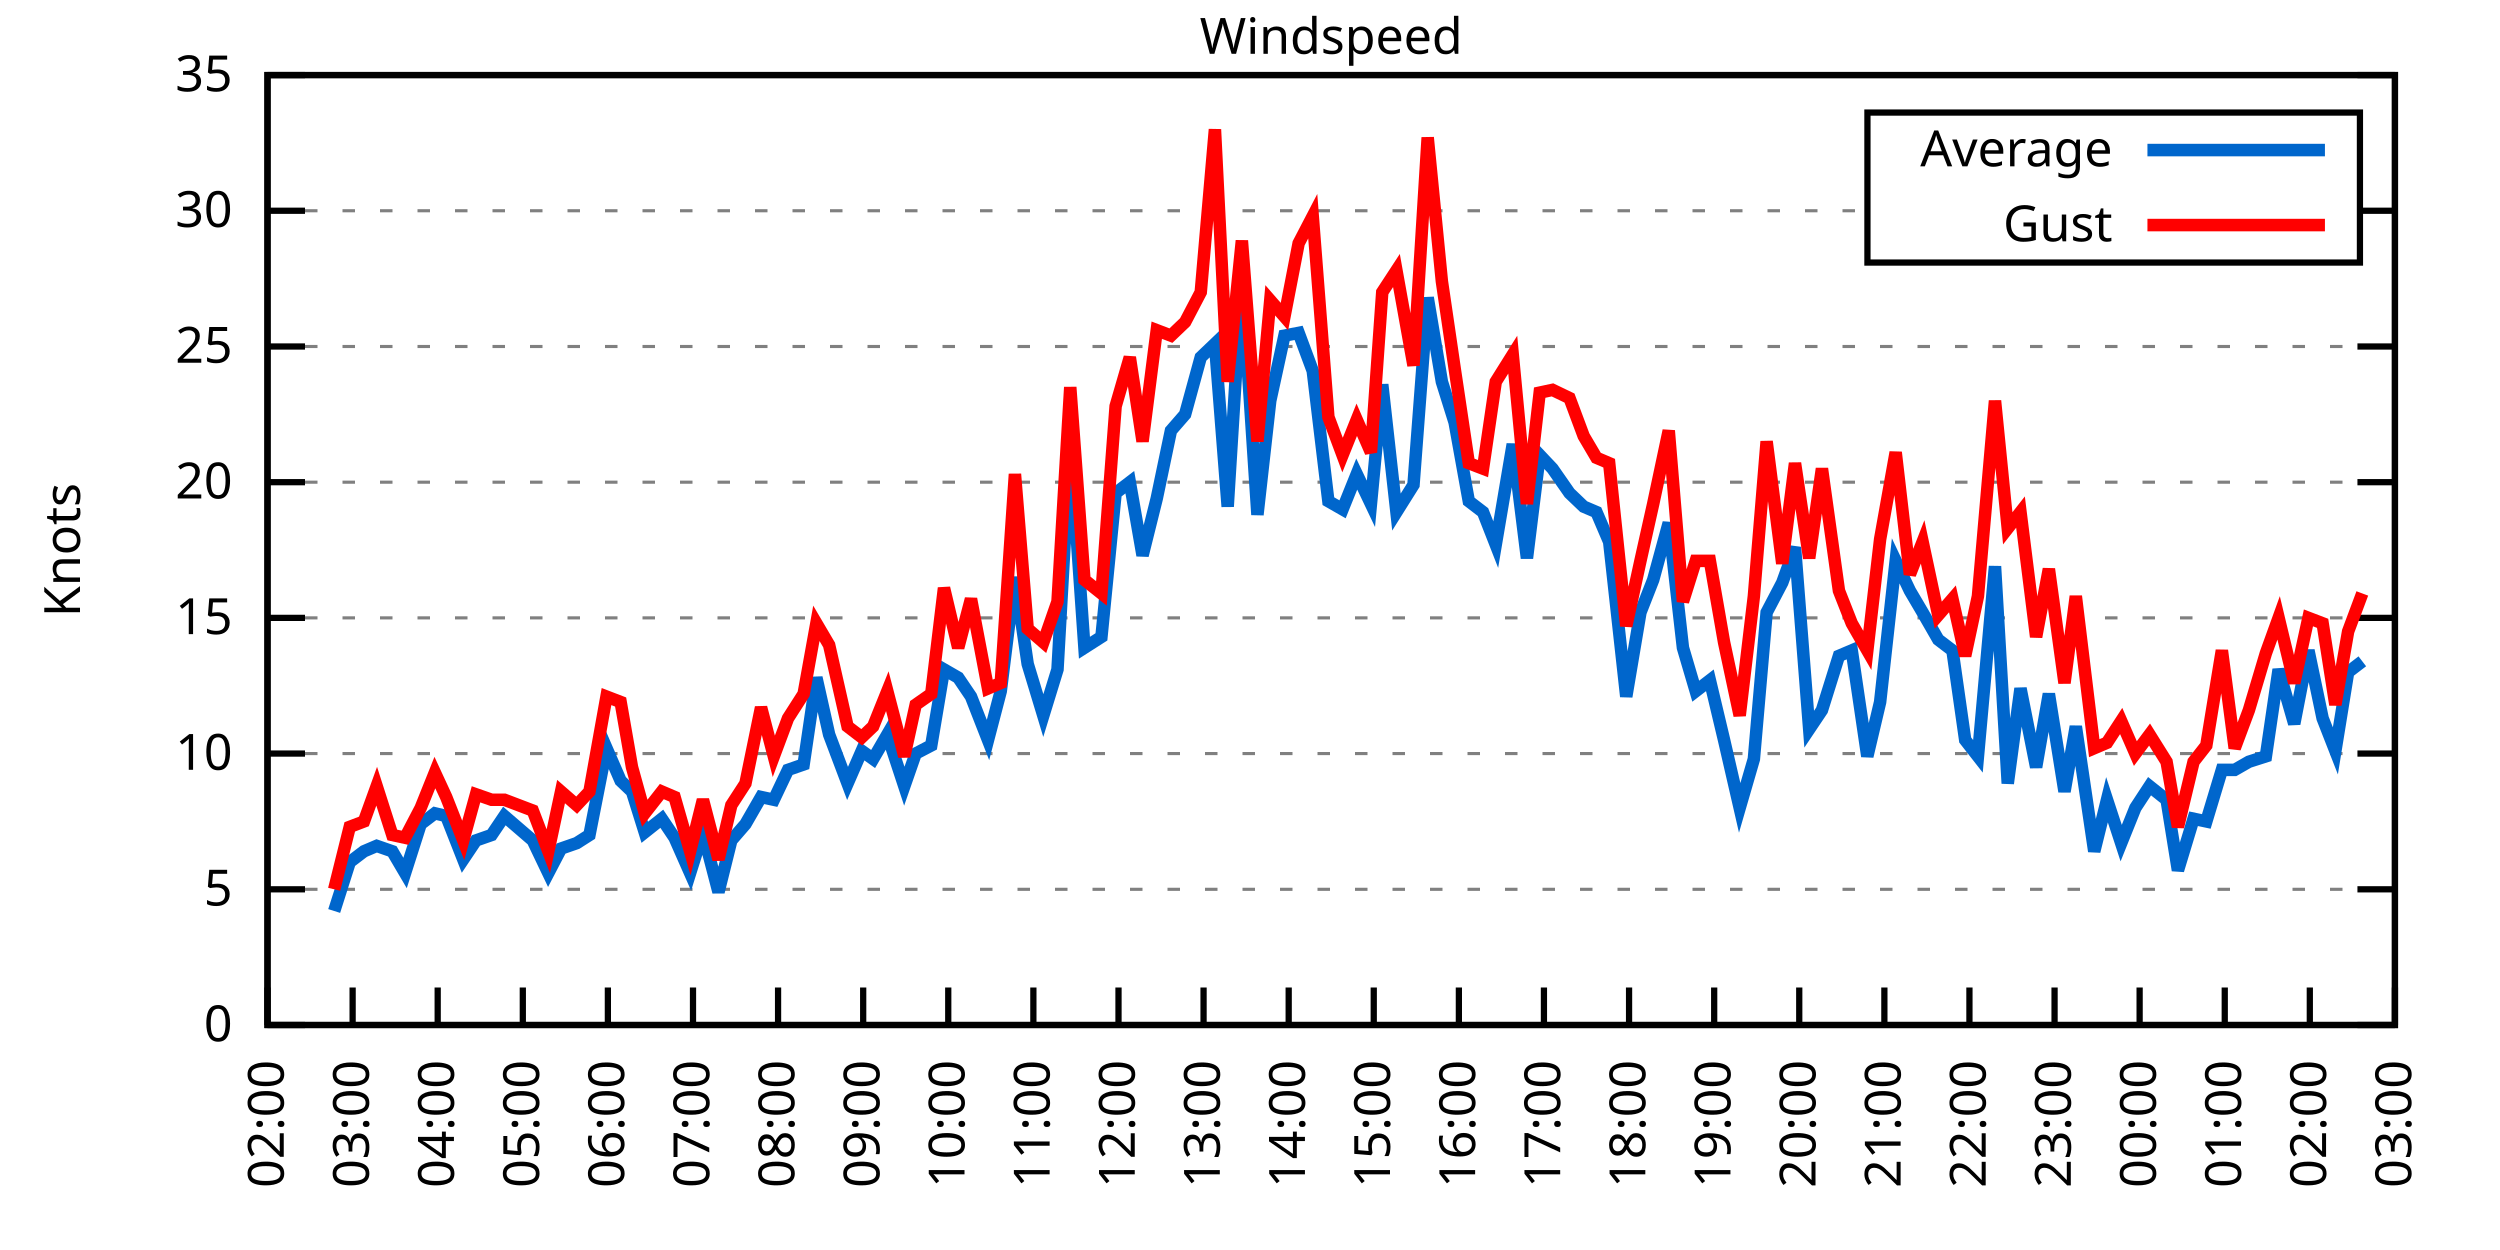
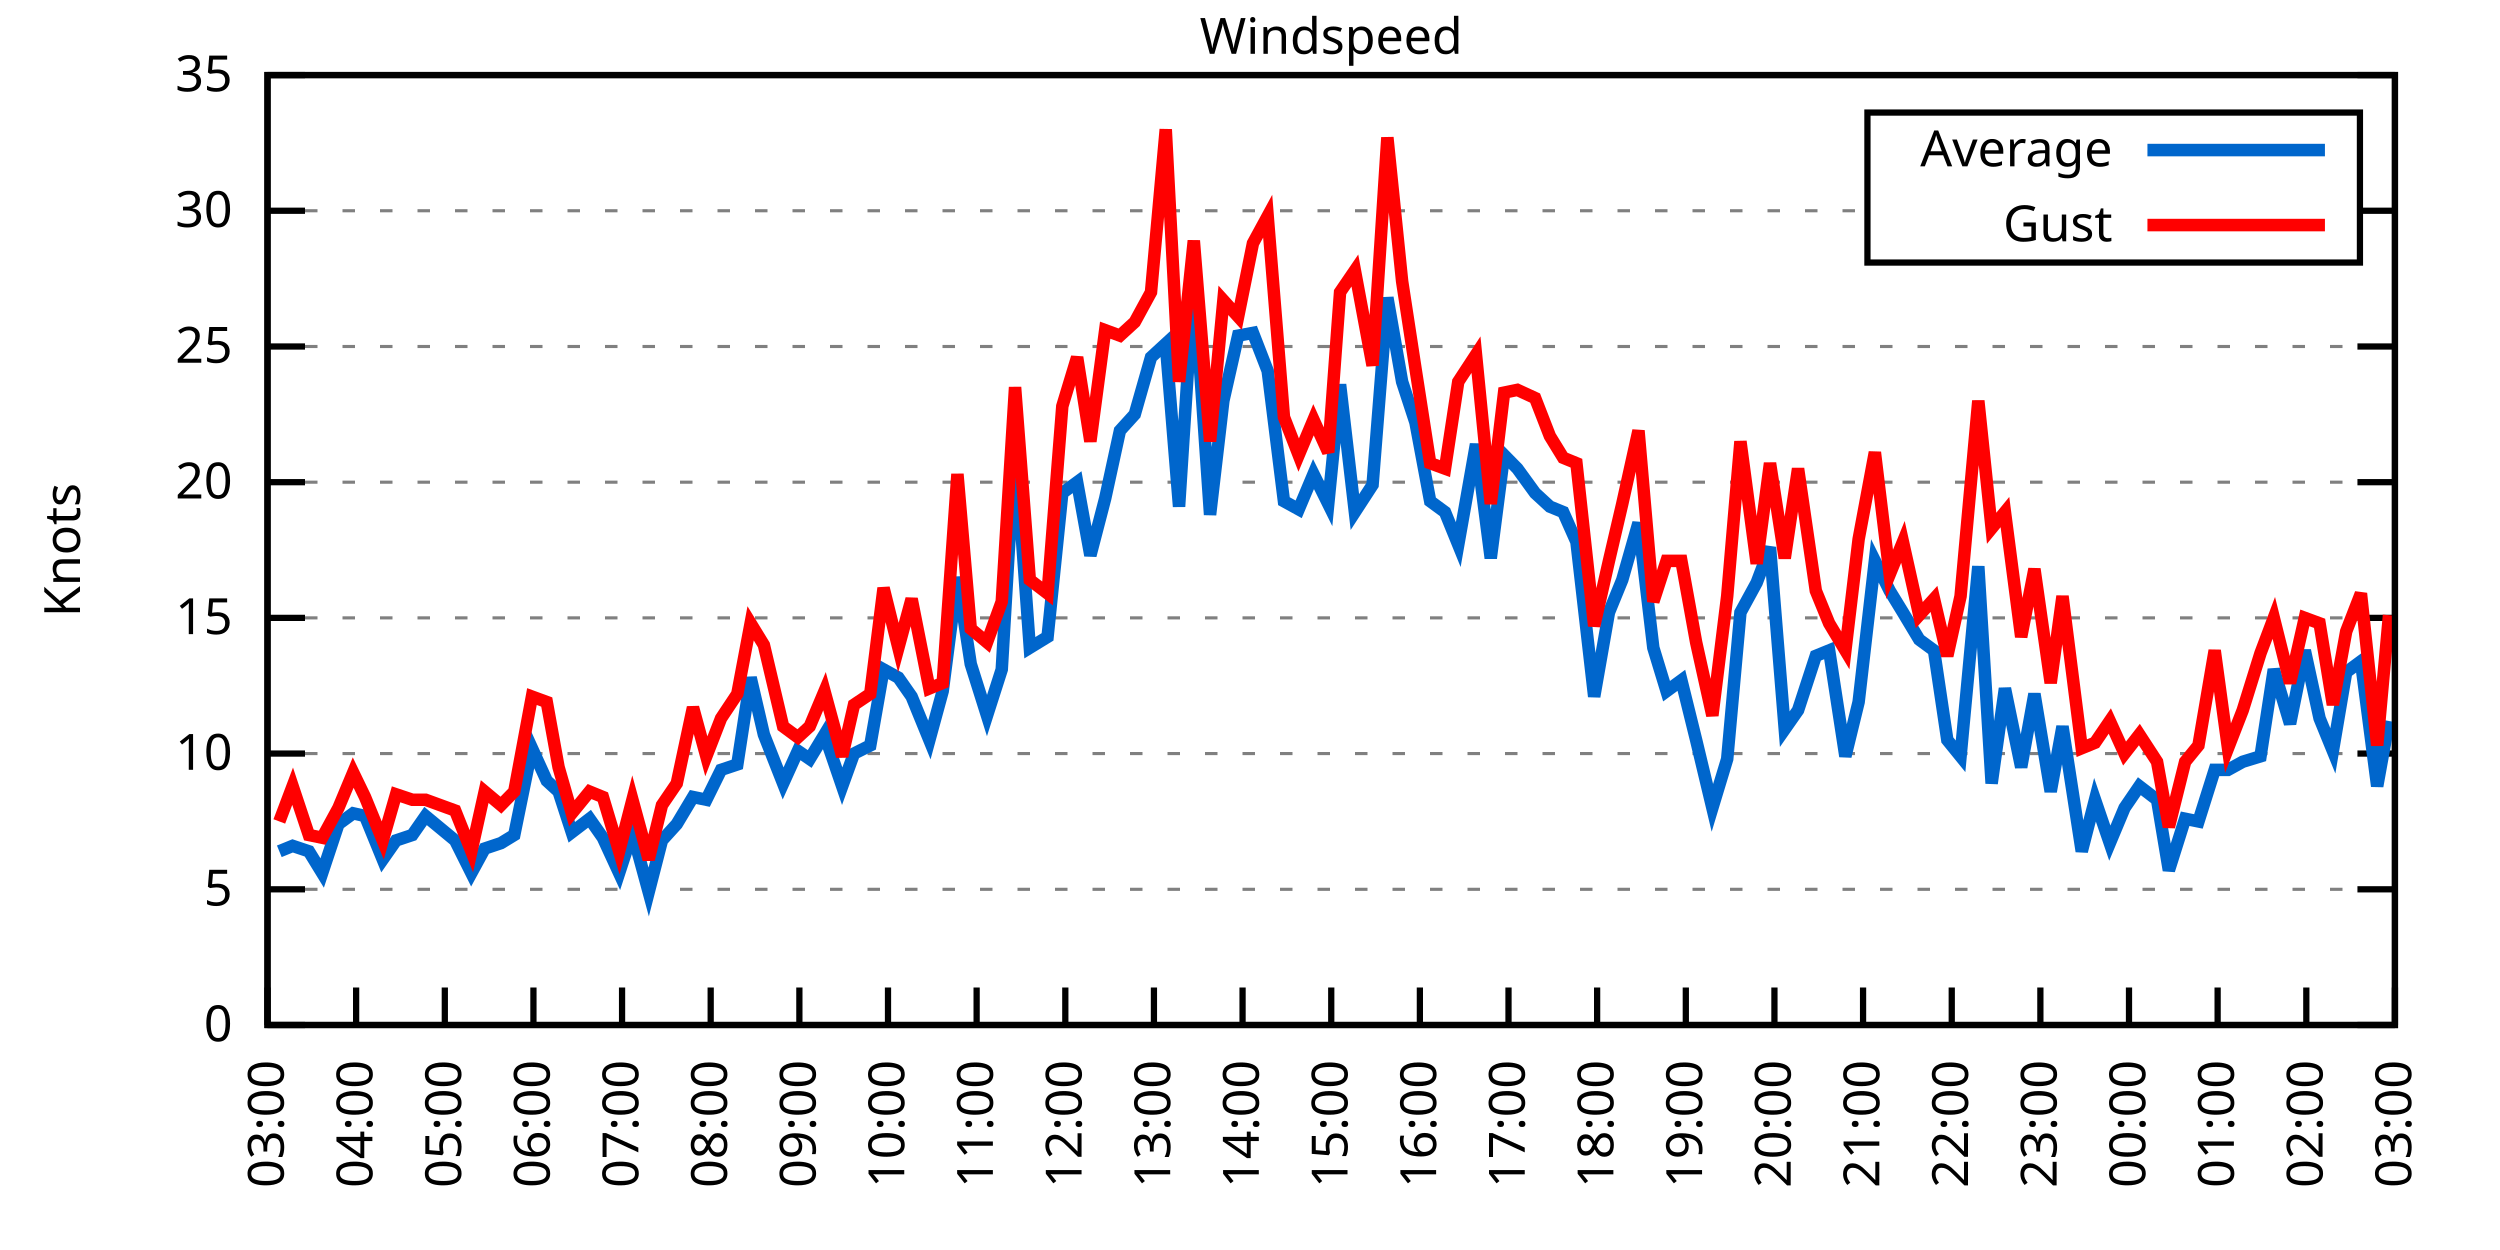
<svg xmlns="http://www.w3.org/2000/svg" xmlns:xlink="http://www.w3.org/1999/xlink" width="400" height="200" viewBox="0 0 400 200">
  <g id="gnuplot_canvas">
    <rect x="0" y="0" width="400" height="200" fill="none" />
    <defs>
      <circle id="gpDot" r="0.5" stroke-width="0.5" stroke="currentColor" />
      <path id="gpPt0" stroke-width="0.333" stroke="currentColor" d="M-1,0 h2 M0,-1 v2" />
      <path id="gpPt1" stroke-width="0.333" stroke="currentColor" d="M-1,-1 L1,1 M1,-1 L-1,1" />
      <path id="gpPt2" stroke-width="0.333" stroke="currentColor" d="M-1,0 L1,0 M0,-1 L0,1 M-1,-1 L1,1 M-1,1 L1,-1" />
      <rect id="gpPt3" stroke-width="0.333" stroke="currentColor" x="-1" y="-1" width="2" height="2" />
      <rect id="gpPt4" stroke-width="0.333" stroke="currentColor" fill="currentColor" x="-1" y="-1" width="2" height="2" />
      <circle id="gpPt5" stroke-width="0.333" stroke="currentColor" cx="0" cy="0" r="1" />
      <use xlink:href="#gpPt5" id="gpPt6" fill="currentColor" stroke="none" />
      <path id="gpPt7" stroke-width="0.333" stroke="currentColor" d="M0,-1.33 L-1.33,0.67 L1.33,0.67 z" />
      <use xlink:href="#gpPt7" id="gpPt8" fill="currentColor" stroke="none" />
      <use xlink:href="#gpPt7" id="gpPt9" stroke="currentColor" transform="rotate(180)" />
      <use xlink:href="#gpPt9" id="gpPt10" fill="currentColor" stroke="none" />
      <use xlink:href="#gpPt3" id="gpPt11" stroke="currentColor" transform="rotate(45)" />
      <use xlink:href="#gpPt11" id="gpPt12" fill="currentColor" stroke="none" />
      <path id="gpPt13" stroke-width="0.333" stroke="currentColor" d="M0,1.330 L1.265,0.411 L0.782,-1.067 L-0.782,-1.076 L-1.265,0.411 z" />
      <use xlink:href="#gpPt13" id="gpPt14" fill="currentColor" stroke="none" />
      <filter id="textbox" filterUnits="objectBoundingBox" x="0" y="0" height="1" width="1">
        <feFlood flood-color="white" flood-opacity="1" result="bgnd" />
        <feComposite in="SourceGraphic" in2="bgnd" operator="atop" />
      </filter>
      <filter id="greybox" filterUnits="objectBoundingBox" x="0" y="0" height="1" width="1">
        <feFlood flood-color="lightgrey" flood-opacity="1" result="grey" />
        <feComposite in="SourceGraphic" in2="grey" operator="atop" />
      </filter>
    </defs>
    <g fill="none" color="white" stroke="currentColor" stroke-width="1.00" stroke-linecap="butt" stroke-linejoin="miter">
</g>
    <g fill="none" color="black" stroke="currentColor" stroke-width="1.00" stroke-linecap="butt" stroke-linejoin="miter">
      <g stroke="none" shape-rendering="crispEdges">
        <polygon fill="rgb(255, 255, 255)" points="42.80,164.00 383.18,164.00 383.18,12.02 42.80,12.02 " />
      </g>
    </g>
    <g fill="none" color="black" stroke="currentColor" stroke-width="1.00" stroke-linecap="butt" stroke-linejoin="miter">
</g>
    <g fill="none" color="black" stroke="black" stroke-width="0.50" stroke-linecap="butt" stroke-linejoin="miter">
</g>
    <g fill="none" color="gray" stroke="currentColor" stroke-width="0.50" stroke-linecap="butt" stroke-linejoin="miter">
      <path stroke="gray" stroke-dasharray="2,4" class="gridline" d="M42.80,164.00 L383.19,164.00  " />
    </g>
    <g fill="none" color="gray" stroke="gray" stroke-width="1.00" stroke-linecap="butt" stroke-linejoin="miter">
</g>
    <g fill="none" color="black" stroke="currentColor" stroke-width="1.00" stroke-linecap="butt" stroke-linejoin="miter">
      <path stroke="black" d="M42.80,164.00 L48.80,164.00 M383.19,164.00 L377.19,164.00  " />
      <g transform="translate(37.20,166.60)" stroke="none" fill="black" font-family="Sans" font-size="8.00" text-anchor="end">
        <text>
          <tspan font-family="Sans"> 0</tspan>
        </text>
      </g>
    </g>
    <g fill="none" color="black" stroke="currentColor" stroke-width="1.00" stroke-linecap="butt" stroke-linejoin="miter">
</g>
    <g fill="none" color="black" stroke="black" stroke-width="0.50" stroke-linecap="butt" stroke-linejoin="miter">
</g>
    <g fill="none" color="gray" stroke="currentColor" stroke-width="0.50" stroke-linecap="butt" stroke-linejoin="miter">
      <path stroke="gray" stroke-dasharray="2,4" class="gridline" d="M42.80,142.29 L383.19,142.29  " />
    </g>
    <g fill="none" color="gray" stroke="gray" stroke-width="1.00" stroke-linecap="butt" stroke-linejoin="miter">
</g>
    <g fill="none" color="black" stroke="currentColor" stroke-width="1.00" stroke-linecap="butt" stroke-linejoin="miter">
      <path stroke="black" d="M42.80,142.29 L48.80,142.29 M383.19,142.29 L377.19,142.29  " />
      <g transform="translate(37.20,144.89)" stroke="none" fill="black" font-family="Sans" font-size="8.00" text-anchor="end">
        <text>
          <tspan font-family="Sans"> 5</tspan>
        </text>
      </g>
    </g>
    <g fill="none" color="black" stroke="currentColor" stroke-width="1.00" stroke-linecap="butt" stroke-linejoin="miter">
</g>
    <g fill="none" color="black" stroke="black" stroke-width="0.50" stroke-linecap="butt" stroke-linejoin="miter">
</g>
    <g fill="none" color="gray" stroke="currentColor" stroke-width="0.50" stroke-linecap="butt" stroke-linejoin="miter">
      <path stroke="gray" stroke-dasharray="2,4" class="gridline" d="M42.80,120.57 L383.19,120.57  " />
    </g>
    <g fill="none" color="gray" stroke="gray" stroke-width="1.00" stroke-linecap="butt" stroke-linejoin="miter">
</g>
    <g fill="none" color="black" stroke="currentColor" stroke-width="1.00" stroke-linecap="butt" stroke-linejoin="miter">
      <path stroke="black" d="M42.80,120.57 L48.80,120.57 M383.19,120.57 L377.19,120.57  " />
      <g transform="translate(37.20,123.17)" stroke="none" fill="black" font-family="Sans" font-size="8.00" text-anchor="end">
        <text>
          <tspan font-family="Sans"> 10</tspan>
        </text>
      </g>
    </g>
    <g fill="none" color="black" stroke="currentColor" stroke-width="1.00" stroke-linecap="butt" stroke-linejoin="miter">
</g>
    <g fill="none" color="black" stroke="black" stroke-width="0.50" stroke-linecap="butt" stroke-linejoin="miter">
</g>
    <g fill="none" color="gray" stroke="currentColor" stroke-width="0.50" stroke-linecap="butt" stroke-linejoin="miter">
      <path stroke="gray" stroke-dasharray="2,4" class="gridline" d="M42.80,98.86 L383.19,98.86  " />
    </g>
    <g fill="none" color="gray" stroke="gray" stroke-width="1.00" stroke-linecap="butt" stroke-linejoin="miter">
</g>
    <g fill="none" color="black" stroke="currentColor" stroke-width="1.00" stroke-linecap="butt" stroke-linejoin="miter">
      <path stroke="black" d="M42.80,98.86 L48.80,98.86 M383.19,98.86 L377.19,98.86  " />
      <g transform="translate(37.20,101.46)" stroke="none" fill="black" font-family="Sans" font-size="8.00" text-anchor="end">
        <text>
          <tspan font-family="Sans"> 15</tspan>
        </text>
      </g>
    </g>
    <g fill="none" color="black" stroke="currentColor" stroke-width="1.00" stroke-linecap="butt" stroke-linejoin="miter">
</g>
    <g fill="none" color="black" stroke="black" stroke-width="0.50" stroke-linecap="butt" stroke-linejoin="miter">
</g>
    <g fill="none" color="gray" stroke="currentColor" stroke-width="0.50" stroke-linecap="butt" stroke-linejoin="miter">
      <path stroke="gray" stroke-dasharray="2,4" class="gridline" d="M42.80,77.15 L383.19,77.15  " />
    </g>
    <g fill="none" color="gray" stroke="gray" stroke-width="1.00" stroke-linecap="butt" stroke-linejoin="miter">
</g>
    <g fill="none" color="black" stroke="currentColor" stroke-width="1.00" stroke-linecap="butt" stroke-linejoin="miter">
      <path stroke="black" d="M42.80,77.15 L48.80,77.15 M383.19,77.15 L377.19,77.15  " />
      <g transform="translate(37.20,79.75)" stroke="none" fill="black" font-family="Sans" font-size="8.00" text-anchor="end">
        <text>
          <tspan font-family="Sans"> 20</tspan>
        </text>
      </g>
    </g>
    <g fill="none" color="black" stroke="currentColor" stroke-width="1.00" stroke-linecap="butt" stroke-linejoin="miter">
</g>
    <g fill="none" color="black" stroke="black" stroke-width="0.50" stroke-linecap="butt" stroke-linejoin="miter">
</g>
    <g fill="none" color="gray" stroke="currentColor" stroke-width="0.50" stroke-linecap="butt" stroke-linejoin="miter">
      <path stroke="gray" stroke-dasharray="2,4" class="gridline" d="M42.80,55.44 L383.19,55.44  " />
    </g>
    <g fill="none" color="gray" stroke="gray" stroke-width="1.00" stroke-linecap="butt" stroke-linejoin="miter">
</g>
    <g fill="none" color="black" stroke="currentColor" stroke-width="1.00" stroke-linecap="butt" stroke-linejoin="miter">
      <path stroke="black" d="M42.80,55.44 L48.80,55.44 M383.19,55.44 L377.19,55.44  " />
      <g transform="translate(37.20,58.04)" stroke="none" fill="black" font-family="Sans" font-size="8.00" text-anchor="end">
        <text>
          <tspan font-family="Sans"> 25</tspan>
        </text>
      </g>
    </g>
    <g fill="none" color="black" stroke="currentColor" stroke-width="1.00" stroke-linecap="butt" stroke-linejoin="miter">
</g>
    <g fill="none" color="black" stroke="black" stroke-width="0.50" stroke-linecap="butt" stroke-linejoin="miter">
</g>
    <g fill="none" color="gray" stroke="currentColor" stroke-width="0.50" stroke-linecap="butt" stroke-linejoin="miter">
      <path stroke="gray" stroke-dasharray="2,4" class="gridline" d="M42.80,33.72 L298.79,33.72 M377.59,33.72 L383.19,33.72  " />
    </g>
    <g fill="none" color="gray" stroke="gray" stroke-width="1.00" stroke-linecap="butt" stroke-linejoin="miter">
</g>
    <g fill="none" color="black" stroke="currentColor" stroke-width="1.00" stroke-linecap="butt" stroke-linejoin="miter">
      <path stroke="black" d="M42.80,33.72 L48.80,33.72 M383.19,33.72 L377.19,33.72  " />
      <g transform="translate(37.20,36.32)" stroke="none" fill="black" font-family="Sans" font-size="8.00" text-anchor="end">
        <text>
          <tspan font-family="Sans"> 30</tspan>
        </text>
      </g>
    </g>
    <g fill="none" color="black" stroke="currentColor" stroke-width="1.00" stroke-linecap="butt" stroke-linejoin="miter">
</g>
    <g fill="none" color="black" stroke="black" stroke-width="0.50" stroke-linecap="butt" stroke-linejoin="miter">
</g>
    <g fill="none" color="gray" stroke="currentColor" stroke-width="0.50" stroke-linecap="butt" stroke-linejoin="miter">
      <path stroke="gray" stroke-dasharray="2,4" class="gridline" d="M42.80,12.01 L383.19,12.01  " />
    </g>
    <g fill="none" color="gray" stroke="gray" stroke-width="1.00" stroke-linecap="butt" stroke-linejoin="miter">
</g>
    <g fill="none" color="black" stroke="currentColor" stroke-width="1.00" stroke-linecap="butt" stroke-linejoin="miter">
      <path stroke="black" d="M42.80,12.01 L48.80,12.01 M383.19,12.01 L377.19,12.01  " />
      <g transform="translate(37.20,14.61)" stroke="none" fill="black" font-family="Sans" font-size="8.00" text-anchor="end">
        <text>
          <tspan font-family="Sans"> 35</tspan>
        </text>
      </g>
    </g>
    <g fill="none" color="black" stroke="currentColor" stroke-width="1.00" stroke-linecap="butt" stroke-linejoin="miter">
      <path stroke="black" d="M42.80,164.00 L42.80,158.00  " />
      <g transform="translate(45.40,169.60) rotate(270.00)" stroke="none" fill="black" font-family="Sans" font-size="8.00" text-anchor="end">
        <text>
-           <tspan font-family="Sans">02:00</tspan>
-         </text>
-       </g>
-     </g>
-     <g fill="none" color="black" stroke="currentColor" stroke-width="1.00" stroke-linecap="butt" stroke-linejoin="miter">
-       <path stroke="black" d="M56.42,164.00 L56.42,158.00  " />
-       <g transform="translate(59.02,169.60) rotate(270.00)" stroke="none" fill="black" font-family="Sans" font-size="8.00" text-anchor="end">
-         <text>
          <tspan font-family="Sans">03:00</tspan>
        </text>
      </g>
    </g>
    <g fill="none" color="black" stroke="currentColor" stroke-width="1.00" stroke-linecap="butt" stroke-linejoin="miter">
-       <path stroke="black" d="M70.03,164.00 L70.03,158.00  " />
-       <g transform="translate(72.63,169.60) rotate(270.00)" stroke="none" fill="black" font-family="Sans" font-size="8.00" text-anchor="end">
+       <path stroke="black" d="M56.98,164.00 L56.98,158.00  " />
+       <g transform="translate(59.58,169.60) rotate(270.00)" stroke="none" fill="black" font-family="Sans" font-size="8.00" text-anchor="end">
        <text>
          <tspan font-family="Sans">04:00</tspan>
        </text>
      </g>
    </g>
    <g fill="none" color="black" stroke="currentColor" stroke-width="1.00" stroke-linecap="butt" stroke-linejoin="miter">
-       <path stroke="black" d="M83.65,164.00 L83.65,158.00  " />
-       <g transform="translate(86.25,169.60) rotate(270.00)" stroke="none" fill="black" font-family="Sans" font-size="8.00" text-anchor="end">
+       <path stroke="black" d="M71.17,164.00 L71.17,158.00  " />
+       <g transform="translate(73.77,169.60) rotate(270.00)" stroke="none" fill="black" font-family="Sans" font-size="8.00" text-anchor="end">
        <text>
          <tspan font-family="Sans">05:00</tspan>
        </text>
      </g>
    </g>
    <g fill="none" color="black" stroke="currentColor" stroke-width="1.00" stroke-linecap="butt" stroke-linejoin="miter">
-       <path stroke="black" d="M97.26,164.00 L97.26,158.00  " />
-       <g transform="translate(99.86,169.60) rotate(270.00)" stroke="none" fill="black" font-family="Sans" font-size="8.00" text-anchor="end">
+       <path stroke="black" d="M85.35,164.00 L85.35,158.00  " />
+       <g transform="translate(87.95,169.60) rotate(270.00)" stroke="none" fill="black" font-family="Sans" font-size="8.00" text-anchor="end">
        <text>
          <tspan font-family="Sans">06:00</tspan>
        </text>
      </g>
    </g>
    <g fill="none" color="black" stroke="currentColor" stroke-width="1.00" stroke-linecap="butt" stroke-linejoin="miter">
-       <path stroke="black" d="M110.88,164.00 L110.88,158.00  " />
-       <g transform="translate(113.48,169.60) rotate(270.00)" stroke="none" fill="black" font-family="Sans" font-size="8.00" text-anchor="end">
+       <path stroke="black" d="M99.53,164.00 L99.53,158.00  " />
+       <g transform="translate(102.13,169.60) rotate(270.00)" stroke="none" fill="black" font-family="Sans" font-size="8.00" text-anchor="end">
        <text>
          <tspan font-family="Sans">07:00</tspan>
        </text>
      </g>
    </g>
    <g fill="none" color="black" stroke="currentColor" stroke-width="1.00" stroke-linecap="butt" stroke-linejoin="miter">
-       <path stroke="black" d="M124.49,164.00 L124.49,158.00  " />
-       <g transform="translate(127.09,169.60) rotate(270.00)" stroke="none" fill="black" font-family="Sans" font-size="8.00" text-anchor="end">
+       <path stroke="black" d="M113.71,164.00 L113.71,158.00  " />
+       <g transform="translate(116.31,169.60) rotate(270.00)" stroke="none" fill="black" font-family="Sans" font-size="8.00" text-anchor="end">
        <text>
          <tspan font-family="Sans">08:00</tspan>
        </text>
      </g>
    </g>
    <g fill="none" color="black" stroke="currentColor" stroke-width="1.00" stroke-linecap="butt" stroke-linejoin="miter">
-       <path stroke="black" d="M138.11,164.00 L138.11,158.00  " />
-       <g transform="translate(140.71,169.60) rotate(270.00)" stroke="none" fill="black" font-family="Sans" font-size="8.00" text-anchor="end">
+       <path stroke="black" d="M127.90,164.00 L127.90,158.00  " />
+       <g transform="translate(130.50,169.60) rotate(270.00)" stroke="none" fill="black" font-family="Sans" font-size="8.00" text-anchor="end">
        <text>
          <tspan font-family="Sans">09:00</tspan>
        </text>
      </g>
    </g>
    <g fill="none" color="black" stroke="currentColor" stroke-width="1.00" stroke-linecap="butt" stroke-linejoin="miter">
-       <path stroke="black" d="M151.72,164.00 L151.72,158.00  " />
-       <g transform="translate(154.32,169.60) rotate(270.00)" stroke="none" fill="black" font-family="Sans" font-size="8.00" text-anchor="end">
+       <path stroke="black" d="M142.08,164.00 L142.08,158.00  " />
+       <g transform="translate(144.68,169.60) rotate(270.00)" stroke="none" fill="black" font-family="Sans" font-size="8.00" text-anchor="end">
        <text>
          <tspan font-family="Sans">10:00</tspan>
        </text>
      </g>
    </g>
    <g fill="none" color="black" stroke="currentColor" stroke-width="1.00" stroke-linecap="butt" stroke-linejoin="miter">
-       <path stroke="black" d="M165.34,164.00 L165.34,158.00  " />
-       <g transform="translate(167.94,169.60) rotate(270.00)" stroke="none" fill="black" font-family="Sans" font-size="8.00" text-anchor="end">
+       <path stroke="black" d="M156.26,164.00 L156.26,158.00  " />
+       <g transform="translate(158.86,169.60) rotate(270.00)" stroke="none" fill="black" font-family="Sans" font-size="8.00" text-anchor="end">
        <text>
          <tspan font-family="Sans">11:00</tspan>
        </text>
      </g>
    </g>
    <g fill="none" color="black" stroke="currentColor" stroke-width="1.00" stroke-linecap="butt" stroke-linejoin="miter">
-       <path stroke="black" d="M178.96,164.00 L178.96,158.00  " />
-       <g transform="translate(181.56,169.60) rotate(270.00)" stroke="none" fill="black" font-family="Sans" font-size="8.00" text-anchor="end">
+       <path stroke="black" d="M170.45,164.00 L170.45,158.00  " />
+       <g transform="translate(173.05,169.60) rotate(270.00)" stroke="none" fill="black" font-family="Sans" font-size="8.00" text-anchor="end">
        <text>
          <tspan font-family="Sans">12:00</tspan>
        </text>
      </g>
    </g>
    <g fill="none" color="black" stroke="currentColor" stroke-width="1.00" stroke-linecap="butt" stroke-linejoin="miter">
-       <path stroke="black" d="M192.57,164.00 L192.57,158.00  " />
-       <g transform="translate(195.17,169.60) rotate(270.00)" stroke="none" fill="black" font-family="Sans" font-size="8.00" text-anchor="end">
+       <path stroke="black" d="M184.63,164.00 L184.63,158.00  " />
+       <g transform="translate(187.23,169.60) rotate(270.00)" stroke="none" fill="black" font-family="Sans" font-size="8.00" text-anchor="end">
        <text>
          <tspan font-family="Sans">13:00</tspan>
        </text>
      </g>
    </g>
    <g fill="none" color="black" stroke="currentColor" stroke-width="1.00" stroke-linecap="butt" stroke-linejoin="miter">
-       <path stroke="black" d="M206.19,164.00 L206.19,158.00  " />
-       <g transform="translate(208.79,169.60) rotate(270.00)" stroke="none" fill="black" font-family="Sans" font-size="8.00" text-anchor="end">
+       <path stroke="black" d="M198.81,164.00 L198.81,158.00  " />
+       <g transform="translate(201.41,169.60) rotate(270.00)" stroke="none" fill="black" font-family="Sans" font-size="8.00" text-anchor="end">
        <text>
          <tspan font-family="Sans">14:00</tspan>
        </text>
      </g>
    </g>
    <g fill="none" color="black" stroke="currentColor" stroke-width="1.00" stroke-linecap="butt" stroke-linejoin="miter">
-       <path stroke="black" d="M219.80,164.00 L219.80,158.00  " />
-       <g transform="translate(222.40,169.60) rotate(270.00)" stroke="none" fill="black" font-family="Sans" font-size="8.00" text-anchor="end">
+       <path stroke="black" d="M213.00,164.00 L213.00,158.00  " />
+       <g transform="translate(215.60,169.60) rotate(270.00)" stroke="none" fill="black" font-family="Sans" font-size="8.00" text-anchor="end">
        <text>
          <tspan font-family="Sans">15:00</tspan>
        </text>
      </g>
    </g>
    <g fill="none" color="black" stroke="currentColor" stroke-width="1.00" stroke-linecap="butt" stroke-linejoin="miter">
-       <path stroke="black" d="M233.42,164.00 L233.42,158.00  " />
-       <g transform="translate(236.02,169.60) rotate(270.00)" stroke="none" fill="black" font-family="Sans" font-size="8.00" text-anchor="end">
+       <path stroke="black" d="M227.18,164.00 L227.18,158.00  " />
+       <g transform="translate(229.78,169.60) rotate(270.00)" stroke="none" fill="black" font-family="Sans" font-size="8.00" text-anchor="end">
        <text>
          <tspan font-family="Sans">16:00</tspan>
        </text>
      </g>
    </g>
    <g fill="none" color="black" stroke="currentColor" stroke-width="1.00" stroke-linecap="butt" stroke-linejoin="miter">
-       <path stroke="black" d="M247.03,164.00 L247.03,158.00  " />
-       <g transform="translate(249.63,169.60) rotate(270.00)" stroke="none" fill="black" font-family="Sans" font-size="8.00" text-anchor="end">
+       <path stroke="black" d="M241.36,164.00 L241.36,158.00  " />
+       <g transform="translate(243.96,169.60) rotate(270.00)" stroke="none" fill="black" font-family="Sans" font-size="8.00" text-anchor="end">
        <text>
          <tspan font-family="Sans">17:00</tspan>
        </text>
      </g>
    </g>
    <g fill="none" color="black" stroke="currentColor" stroke-width="1.00" stroke-linecap="butt" stroke-linejoin="miter">
-       <path stroke="black" d="M260.65,164.00 L260.65,158.00  " />
-       <g transform="translate(263.25,169.60) rotate(270.00)" stroke="none" fill="black" font-family="Sans" font-size="8.00" text-anchor="end">
+       <path stroke="black" d="M255.54,164.00 L255.54,158.00  " />
+       <g transform="translate(258.14,169.60) rotate(270.00)" stroke="none" fill="black" font-family="Sans" font-size="8.00" text-anchor="end">
        <text>
          <tspan font-family="Sans">18:00</tspan>
        </text>
      </g>
    </g>
    <g fill="none" color="black" stroke="currentColor" stroke-width="1.00" stroke-linecap="butt" stroke-linejoin="miter">
-       <path stroke="black" d="M274.27,164.00 L274.27,158.00  " />
-       <g transform="translate(276.87,169.60) rotate(270.00)" stroke="none" fill="black" font-family="Sans" font-size="8.00" text-anchor="end">
+       <path stroke="black" d="M269.73,164.00 L269.73,158.00  " />
+       <g transform="translate(272.33,169.60) rotate(270.00)" stroke="none" fill="black" font-family="Sans" font-size="8.00" text-anchor="end">
        <text>
          <tspan font-family="Sans">19:00</tspan>
        </text>
      </g>
    </g>
    <g fill="none" color="black" stroke="currentColor" stroke-width="1.00" stroke-linecap="butt" stroke-linejoin="miter">
-       <path stroke="black" d="M287.88,164.00 L287.88,158.00  " />
-       <g transform="translate(290.48,169.60) rotate(270.00)" stroke="none" fill="black" font-family="Sans" font-size="8.00" text-anchor="end">
+       <path stroke="black" d="M283.91,164.00 L283.91,158.00  " />
+       <g transform="translate(286.51,169.60) rotate(270.00)" stroke="none" fill="black" font-family="Sans" font-size="8.00" text-anchor="end">
        <text>
          <tspan font-family="Sans">20:00</tspan>
        </text>
      </g>
    </g>
    <g fill="none" color="black" stroke="currentColor" stroke-width="1.00" stroke-linecap="butt" stroke-linejoin="miter">
-       <path stroke="black" d="M301.50,164.00 L301.50,158.00  " />
-       <g transform="translate(304.10,169.60) rotate(270.00)" stroke="none" fill="black" font-family="Sans" font-size="8.00" text-anchor="end">
+       <path stroke="black" d="M298.09,164.00 L298.09,158.00  " />
+       <g transform="translate(300.69,169.60) rotate(270.00)" stroke="none" fill="black" font-family="Sans" font-size="8.00" text-anchor="end">
        <text>
          <tspan font-family="Sans">21:00</tspan>
        </text>
      </g>
    </g>
    <g fill="none" color="black" stroke="currentColor" stroke-width="1.00" stroke-linecap="butt" stroke-linejoin="miter">
-       <path stroke="black" d="M315.11,164.00 L315.11,158.00  " />
-       <g transform="translate(317.71,169.60) rotate(270.00)" stroke="none" fill="black" font-family="Sans" font-size="8.00" text-anchor="end">
+       <path stroke="black" d="M312.28,164.00 L312.28,158.00  " />
+       <g transform="translate(314.88,169.60) rotate(270.00)" stroke="none" fill="black" font-family="Sans" font-size="8.00" text-anchor="end">
        <text>
          <tspan font-family="Sans">22:00</tspan>
        </text>
      </g>
    </g>
    <g fill="none" color="black" stroke="currentColor" stroke-width="1.00" stroke-linecap="butt" stroke-linejoin="miter">
-       <path stroke="black" d="M328.73,164.00 L328.73,158.00  " />
-       <g transform="translate(331.33,169.60) rotate(270.00)" stroke="none" fill="black" font-family="Sans" font-size="8.00" text-anchor="end">
+       <path stroke="black" d="M326.46,164.00 L326.46,158.00  " />
+       <g transform="translate(329.06,169.60) rotate(270.00)" stroke="none" fill="black" font-family="Sans" font-size="8.00" text-anchor="end">
        <text>
          <tspan font-family="Sans">23:00</tspan>
        </text>
      </g>
    </g>
    <g fill="none" color="black" stroke="currentColor" stroke-width="1.00" stroke-linecap="butt" stroke-linejoin="miter">
-       <path stroke="black" d="M342.34,164.00 L342.34,158.00  " />
-       <g transform="translate(344.94,169.60) rotate(270.00)" stroke="none" fill="black" font-family="Sans" font-size="8.00" text-anchor="end">
+       <path stroke="black" d="M340.64,164.00 L340.64,158.00  " />
+       <g transform="translate(343.24,169.60) rotate(270.00)" stroke="none" fill="black" font-family="Sans" font-size="8.00" text-anchor="end">
        <text>
          <tspan font-family="Sans">00:00</tspan>
        </text>
      </g>
    </g>
    <g fill="none" color="black" stroke="currentColor" stroke-width="1.00" stroke-linecap="butt" stroke-linejoin="miter">
-       <path stroke="black" d="M355.96,164.00 L355.96,158.00  " />
-       <g transform="translate(358.56,169.60) rotate(270.00)" stroke="none" fill="black" font-family="Sans" font-size="8.00" text-anchor="end">
+       <path stroke="black" d="M354.82,164.00 L354.82,158.00  " />
+       <g transform="translate(357.42,169.60) rotate(270.00)" stroke="none" fill="black" font-family="Sans" font-size="8.00" text-anchor="end">
        <text>
          <tspan font-family="Sans">01:00</tspan>
        </text>
      </g>
    </g>
    <g fill="none" color="black" stroke="currentColor" stroke-width="1.00" stroke-linecap="butt" stroke-linejoin="miter">
-       <path stroke="black" d="M369.57,164.00 L369.57,158.00  " />
-       <g transform="translate(372.17,169.60) rotate(270.00)" stroke="none" fill="black" font-family="Sans" font-size="8.00" text-anchor="end">
+       <path stroke="black" d="M369.01,164.00 L369.01,158.00  " />
+       <g transform="translate(371.61,169.60) rotate(270.00)" stroke="none" fill="black" font-family="Sans" font-size="8.00" text-anchor="end">
        <text>
          <tspan font-family="Sans">02:00</tspan>
        </text>
      </g>
    </g>
    <g fill="none" color="black" stroke="currentColor" stroke-width="1.00" stroke-linecap="butt" stroke-linejoin="miter">
      <path stroke="black" d="M383.19,164.00 L383.19,158.00  " />
      <g transform="translate(385.79,169.60) rotate(270.00)" stroke="none" fill="black" font-family="Sans" font-size="8.00" text-anchor="end">
        <text>
          <tspan font-family="Sans">03:00</tspan>
        </text>
      </g>
    </g>
    <g fill="none" color="black" stroke="currentColor" stroke-width="1.00" stroke-linecap="butt" stroke-linejoin="miter">
</g>
    <g fill="none" color="black" stroke="currentColor" stroke-width="1.00" stroke-linecap="butt" stroke-linejoin="miter">
      <path stroke="black" d="M42.80,12.01 L42.80,164.00 L383.19,164.00 L383.19,12.01 L42.80,12.01 Z  " />
    </g>
    <g fill="none" color="black" stroke="currentColor" stroke-width="1.00" stroke-linecap="butt" stroke-linejoin="miter">
</g>
    <g fill="none" color="black" stroke="currentColor" stroke-width="1.00" stroke-linecap="butt" stroke-linejoin="miter">
      <path stroke="black" d="M298.79,42.01 L298.79,18.01 L377.59,18.01 L377.59,42.01 L298.79,42.01 Z  " />
    </g>
    <g id="Windspeed_plot_1">
      <g fill="none" color="white" stroke="black" stroke-width="2.00" stroke-linecap="butt" stroke-linejoin="miter">
</g>
      <g fill="none" color="black" stroke="currentColor" stroke-width="2.00" stroke-linecap="butt" stroke-linejoin="miter">
        <g transform="translate(337.99,26.61)" stroke="none" fill="black" font-family="Sans" font-size="8.00" text-anchor="end">
          <text>
            <tspan font-family="Sans">Average</tspan>
          </text>
        </g>
      </g>
      <g fill="none" color="black" stroke="currentColor" stroke-width="2.00" stroke-linecap="butt" stroke-linejoin="miter">
-         <path stroke="rgb(  0, 102, 204)" d="M343.59,24.01 L371.99,24.01 M53.47,145.76 L55.96,137.94 L58.23,136.21 L60.27,135.34 L62.77,136.21 L64.81,139.68   L67.31,131.86 L69.58,130.13 L71.39,130.56 L74.12,137.51 L76.16,134.47 L78.65,133.60 L80.70,130.56 L85.24,134.47   L87.73,139.68 L89.77,135.77 L92.27,134.90 L94.31,133.60 L97.04,119.71 L99.30,124.92 L101.12,126.65 L103.16,133.17   L105.89,131.00 L107.93,134.04 L110.42,139.68 L112.47,133.17 L114.96,142.72 L117.01,134.47 L119.27,131.86 L121.77,127.52   L123.81,127.96 L126.08,123.18 L128.58,122.31 L130.62,108.42 L132.66,117.53 L135.61,125.35 L137.88,120.14 L139.70,121.44   L141.97,117.53 L144.69,125.79 L146.51,120.57 L149.00,119.27 L151.04,107.11 L153.31,108.42 L155.36,111.45 L158.08,118.40   L160.12,110.59 L162.39,92.35 L164.43,106.24 L166.93,114.49 L169.20,107.11 L171.24,71.07 L173.51,103.64 L176.23,101.90   L178.50,78.89 L180.77,77.15 L182.81,88.87 L185.08,79.75 L187.35,68.90 L189.62,66.29 L192.12,57.17 L194.39,55.00   L196.43,81.06 L198.70,44.58 L201.19,82.36 L203.24,64.12 L205.51,53.70 L207.78,53.26 L210.04,59.34 L212.54,80.19   L214.81,81.49 L217.08,75.85 L219.35,80.62 L221.16,61.52 L223.43,81.93 L226.16,77.58 L228.43,47.62 L230.70,61.08   L232.74,67.59 L235.01,80.19 L237.28,81.93 L239.32,87.14 L242.04,71.07 L244.31,89.31 L246.35,72.81 L248.40,74.98   L251.12,78.89 L253.39,81.06 L255.43,81.93 L257.47,86.70 L260.20,111.45 L262.47,97.99 L264.51,92.78 L267.00,83.66   L269.27,103.64 L271.32,110.59 L273.58,108.85 L275.85,118.40 L278.35,129.26 L280.62,121.44 L282.66,97.99 L285.16,93.22   L287.20,87.57 L289.47,116.67 L291.51,113.63 L294.23,104.94 L296.28,104.07 L298.77,121.01 L300.82,112.32 L303.31,89.74   L305.58,94.52 L307.62,97.99 L310.12,102.34 L312.39,104.07 L314.43,118.40 L316.47,121.01 L319.20,90.61 L321.24,125.35   L323.28,110.15 L325.78,122.75 L327.82,111.02 L330.32,126.65 L332.13,116.23 L335.08,136.21 L337.12,127.96 L339.39,134.90   L341.66,129.26 L343.93,125.79 L346.65,127.96 L348.47,139.25 L350.97,131.00 L353.01,131.43 L355.50,123.18 L357.55,123.18   L359.82,121.88 L362.54,121.01 L364.58,107.11 L367.08,115.80 L369.35,104.07 L371.62,114.93 L373.66,120.14 L375.70,107.55   L377.97,105.81  " />
+         <path stroke="rgb(  0, 102, 204)" d="M343.59,24.01 L371.99,24.01 M44.69,136.21 L46.82,135.34 L49.42,136.21 L51.55,139.68 L54.15,131.86 L56.51,130.13   L58.40,130.56 L61.24,137.51 L63.37,134.47 L65.97,133.60 L68.09,130.56 L72.82,134.47 L75.42,139.68 L77.55,135.77   L80.15,134.90 L82.28,133.60 L85.11,119.71 L87.48,124.92 L89.37,126.65 L91.49,133.17 L94.33,131.00 L96.46,134.04   L99.06,139.68 L101.19,133.17 L103.79,142.72 L105.91,134.47 L108.28,131.86 L110.88,127.52 L113.01,127.96 L115.37,123.18   L117.97,122.31 L120.10,108.42 L122.22,117.53 L125.30,125.35 L127.66,120.14 L129.55,121.44 L131.92,117.53 L134.75,125.79   L136.64,120.57 L139.24,119.27 L141.37,107.11 L143.74,108.42 L145.86,111.45 L148.70,118.40 L150.83,110.59 L153.19,92.35   L155.32,106.24 L157.92,114.49 L160.28,107.11 L162.41,71.07 L164.77,103.64 L167.61,101.90 L169.97,78.89 L172.34,77.15   L174.46,88.87 L176.83,79.75 L179.19,68.90 L181.56,66.29 L184.16,57.17 L186.52,55.00 L188.65,81.06 L191.01,44.58   L193.61,82.36 L195.74,64.12 L198.10,53.70 L200.47,53.26 L202.83,59.34 L205.43,80.19 L207.79,81.49 L210.16,75.85   L212.52,80.62 L214.41,61.52 L216.78,81.93 L219.61,77.58 L221.98,47.62 L224.34,61.08 L226.47,67.59 L228.83,80.19   L231.20,81.93 L233.32,87.14 L236.16,71.07 L238.52,89.31 L240.65,72.81 L242.78,74.98 L245.62,78.89 L247.98,81.06   L250.11,81.93 L252.23,86.70 L255.07,111.45 L257.43,97.99 L259.56,92.78 L262.16,83.66 L264.53,103.64 L266.65,110.59   L269.02,108.85 L271.38,118.40 L273.98,129.26 L276.35,121.44 L278.47,97.99 L281.07,93.22 L283.20,87.57 L285.56,116.67   L287.69,113.63 L290.53,104.94 L292.66,104.07 L295.26,121.01 L297.38,112.32 L299.98,89.74 L302.35,94.52 L304.47,97.99   L307.08,102.34 L309.44,104.07 L311.57,118.40 L313.69,121.01 L316.53,90.61 L318.66,125.35 L320.79,110.15 L323.39,122.75   L325.51,111.02 L328.11,126.65 L330.00,116.23 L333.08,136.21 L335.20,127.96 L337.57,134.90 L339.93,129.26 L342.30,125.79   L345.13,127.96 L347.02,139.25 L349.62,131.00 L351.75,131.43 L354.35,123.18 L356.48,123.18 L358.84,121.88 L361.68,121.01   L363.81,107.11 L366.41,115.80 L368.77,104.07 L371.13,114.93 L373.26,120.14 L375.39,107.55 L377.75,105.81 L380.35,125.79   L382.24,115.36  " />
      </g>
    </g>
    <g id="Windspeed_plot_2">
      <g fill="none" color="black" stroke="currentColor" stroke-width="2.00" stroke-linecap="butt" stroke-linejoin="miter">
        <g transform="translate(337.99,38.61)" stroke="none" fill="black" font-family="Sans" font-size="8.00" text-anchor="end">
          <text>
            <tspan font-family="Sans">Gust</tspan>
          </text>
        </g>
      </g>
      <g fill="none" color="black" stroke="currentColor" stroke-width="2.00" stroke-linecap="butt" stroke-linejoin="miter">
-         <path stroke="rgb(255,   0,   0)" d="M343.59,36.01 L371.99,36.01 M53.47,142.29 L55.96,132.30 L58.23,131.43 L60.27,125.79 L62.77,133.60 L64.81,134.04   L67.31,129.26 L69.58,123.61 L71.39,127.52 L74.12,134.47 L76.16,127.09 L78.65,127.96 L80.70,127.96 L85.24,129.69   L87.73,136.21 L89.77,126.65 L92.27,128.83 L94.31,126.65 L97.04,111.45 L99.30,112.32 L101.12,122.75 L103.16,130.13   L105.89,126.65 L107.93,127.52 L110.42,136.21 L112.47,127.96 L114.96,137.51 L117.01,128.83 L119.27,125.35 L121.77,113.19   L123.81,121.01 L126.08,114.93 L128.58,111.02 L130.62,99.73 L132.66,103.20 L135.61,116.23 L137.88,117.97 L139.70,116.23   L141.97,110.59 L144.69,121.01 L146.51,112.76 L149.00,111.02 L151.04,94.08 L153.31,103.64 L155.36,95.82 L158.08,110.15   L160.12,109.28 L162.39,75.85 L164.43,100.60 L166.93,102.77 L169.20,96.26 L171.24,61.95 L173.51,92.78 L176.23,94.95   L178.50,64.99 L180.77,57.17 L182.81,70.63 L185.08,52.83 L187.35,53.70 L189.62,51.53 L192.12,46.75 L194.39,20.70   L196.43,61.08 L198.70,38.50 L201.19,70.63 L203.24,48.05 L205.51,50.66 L207.78,38.93 L210.04,34.59 L212.54,66.73   L214.81,72.81 L217.08,67.16 L219.35,72.37 L221.16,46.75 L223.43,43.28 L226.16,58.48 L228.43,22.00 L230.70,45.01   L232.74,58.91 L235.01,74.11 L237.28,74.98 L239.32,61.08 L242.04,56.74 L244.31,80.62 L246.35,62.82 L248.40,62.38   L251.12,63.69 L253.39,69.77 L255.43,73.24 L257.47,74.11 L260.20,100.16 L262.47,89.74 L264.51,80.62 L267.00,68.90   L269.27,96.26 L271.32,89.74 L273.58,89.74 L275.85,102.77 L278.35,114.49 L280.62,95.39 L282.66,70.63 L285.16,90.18   L287.20,74.11 L289.47,89.31 L291.51,74.98 L294.23,94.52 L296.28,99.73 L298.77,104.07 L300.82,86.27 L303.31,72.37   L305.58,91.91 L307.62,86.70 L310.12,98.43 L312.39,95.82 L314.43,104.94 L316.47,95.39 L319.20,64.12 L321.24,84.53   L323.28,81.93 L325.78,101.90 L327.82,91.04 L330.32,109.28 L332.13,95.39 L335.08,119.71 L337.12,118.84 L339.39,115.36   L341.66,120.57 L343.93,117.53 L346.65,121.88 L348.47,132.30 L350.97,121.88 L353.01,119.27 L355.50,104.07 L357.55,119.71   L359.82,113.63 L362.54,104.51 L364.58,98.86 L367.08,109.28 L369.35,98.86 L371.62,99.73 L373.66,112.76 L375.70,101.03   L377.97,94.95  " />
+         <path stroke="rgb(255,   0,   0)" d="M343.59,36.01 L371.99,36.01 M44.69,131.43 L46.82,125.79 L49.42,133.60 L51.55,134.04 L54.15,129.26 L56.51,123.61   L58.40,127.52 L61.24,134.47 L63.37,127.09 L65.97,127.96 L68.09,127.96 L72.82,129.69 L75.42,136.21 L77.55,126.65   L80.15,128.83 L82.28,126.65 L85.11,111.45 L87.48,112.32 L89.37,122.75 L91.49,130.13 L94.33,126.65 L96.46,127.52   L99.06,136.21 L101.19,127.96 L103.79,137.51 L105.91,128.83 L108.28,125.35 L110.88,113.19 L113.01,121.01 L115.37,114.93   L117.97,111.02 L120.10,99.73 L122.22,103.20 L125.30,116.23 L127.66,117.97 L129.55,116.23 L131.92,110.59 L134.75,121.01   L136.64,112.76 L139.24,111.02 L141.37,94.08 L143.74,103.64 L145.86,95.82 L148.70,110.15 L150.83,109.28 L153.19,75.85   L155.32,100.60 L157.92,102.77 L160.28,96.26 L162.41,61.95 L164.77,92.78 L167.61,94.95 L169.97,64.99 L172.34,57.17   L174.46,70.63 L176.83,52.83 L179.19,53.70 L181.56,51.53 L184.16,46.75 L186.52,20.70 L188.65,61.08 L191.01,38.50   L193.61,70.63 L195.74,48.05 L198.10,50.66 L200.47,38.93 L202.83,34.59 L205.43,66.73 L207.79,72.81 L210.16,67.16   L212.52,72.37 L214.41,46.75 L216.78,43.28 L219.61,58.48 L221.98,22.00 L224.34,45.01 L226.47,58.91 L228.83,74.11   L231.20,74.98 L233.32,61.08 L236.16,56.74 L238.52,80.62 L240.65,62.82 L242.78,62.38 L245.62,63.69 L247.98,69.77   L250.11,73.24 L252.23,74.11 L255.07,100.16 L257.43,89.74 L259.56,80.62 L262.16,68.90 L264.53,96.26 L266.65,89.74   L269.02,89.74 L271.38,102.77 L273.98,114.49 L276.35,95.39 L278.47,70.63 L281.07,90.18 L283.20,74.11 L285.56,89.31   L287.69,74.98 L290.53,94.52 L292.66,99.73 L295.26,104.07 L297.38,86.27 L299.98,72.37 L302.35,91.91 L304.47,86.70   L307.08,98.43 L309.44,95.82 L311.57,104.94 L313.69,95.39 L316.53,64.12 L318.66,84.53 L320.79,81.93 L323.39,101.90   L325.51,91.04 L328.11,109.28 L330.00,95.39 L333.08,119.71 L335.20,118.84 L337.57,115.36 L339.93,120.57 L342.30,117.53   L345.13,121.88 L347.02,132.30 L349.62,121.88 L351.75,119.27 L354.35,104.07 L356.48,119.71 L358.84,113.63 L361.68,104.51   L363.81,98.86 L366.41,109.28 L368.77,98.86 L371.13,99.73 L373.26,112.76 L375.39,101.03 L377.75,94.95 L380.35,119.27   L382.24,98.43  " />
      </g>
    </g>
    <g fill="none" color="black" stroke="currentColor" stroke-width="2.00" stroke-linecap="butt" stroke-linejoin="miter">
</g>
    <g fill="none" color="black" stroke="black" stroke-width="1.00" stroke-linecap="butt" stroke-linejoin="miter">
</g>
    <g fill="none" color="black" stroke="currentColor" stroke-width="1.00" stroke-linecap="butt" stroke-linejoin="miter">
      <path stroke="black" d="M42.80,12.01 L42.80,164.00 L383.19,164.00 L383.19,12.01 L42.80,12.01 Z  " />
      <g transform="translate(12.80,88.01) rotate(270.00)" stroke="none" fill="black" font-family="Sans" font-size="8.00" text-anchor="middle">
        <text>
          <tspan font-family="Sans">Knots</tspan>
        </text>
      </g>
    </g>
    <g fill="none" color="black" stroke="currentColor" stroke-width="1.00" stroke-linecap="butt" stroke-linejoin="miter">
</g>
    <g fill="none" color="black" stroke="currentColor" stroke-width="1.00" stroke-linecap="butt" stroke-linejoin="miter">
      <g transform="translate(212.99,8.61)" stroke="none" fill="black" font-family="Sans" font-size="8.00" text-anchor="middle">
        <text>
          <tspan font-family="Sans">Windspeed</tspan>
        </text>
      </g>
    </g>
    <g fill="none" color="black" stroke="currentColor" stroke-width="1.00" stroke-linecap="butt" stroke-linejoin="miter">
</g>
  </g>
</svg>
